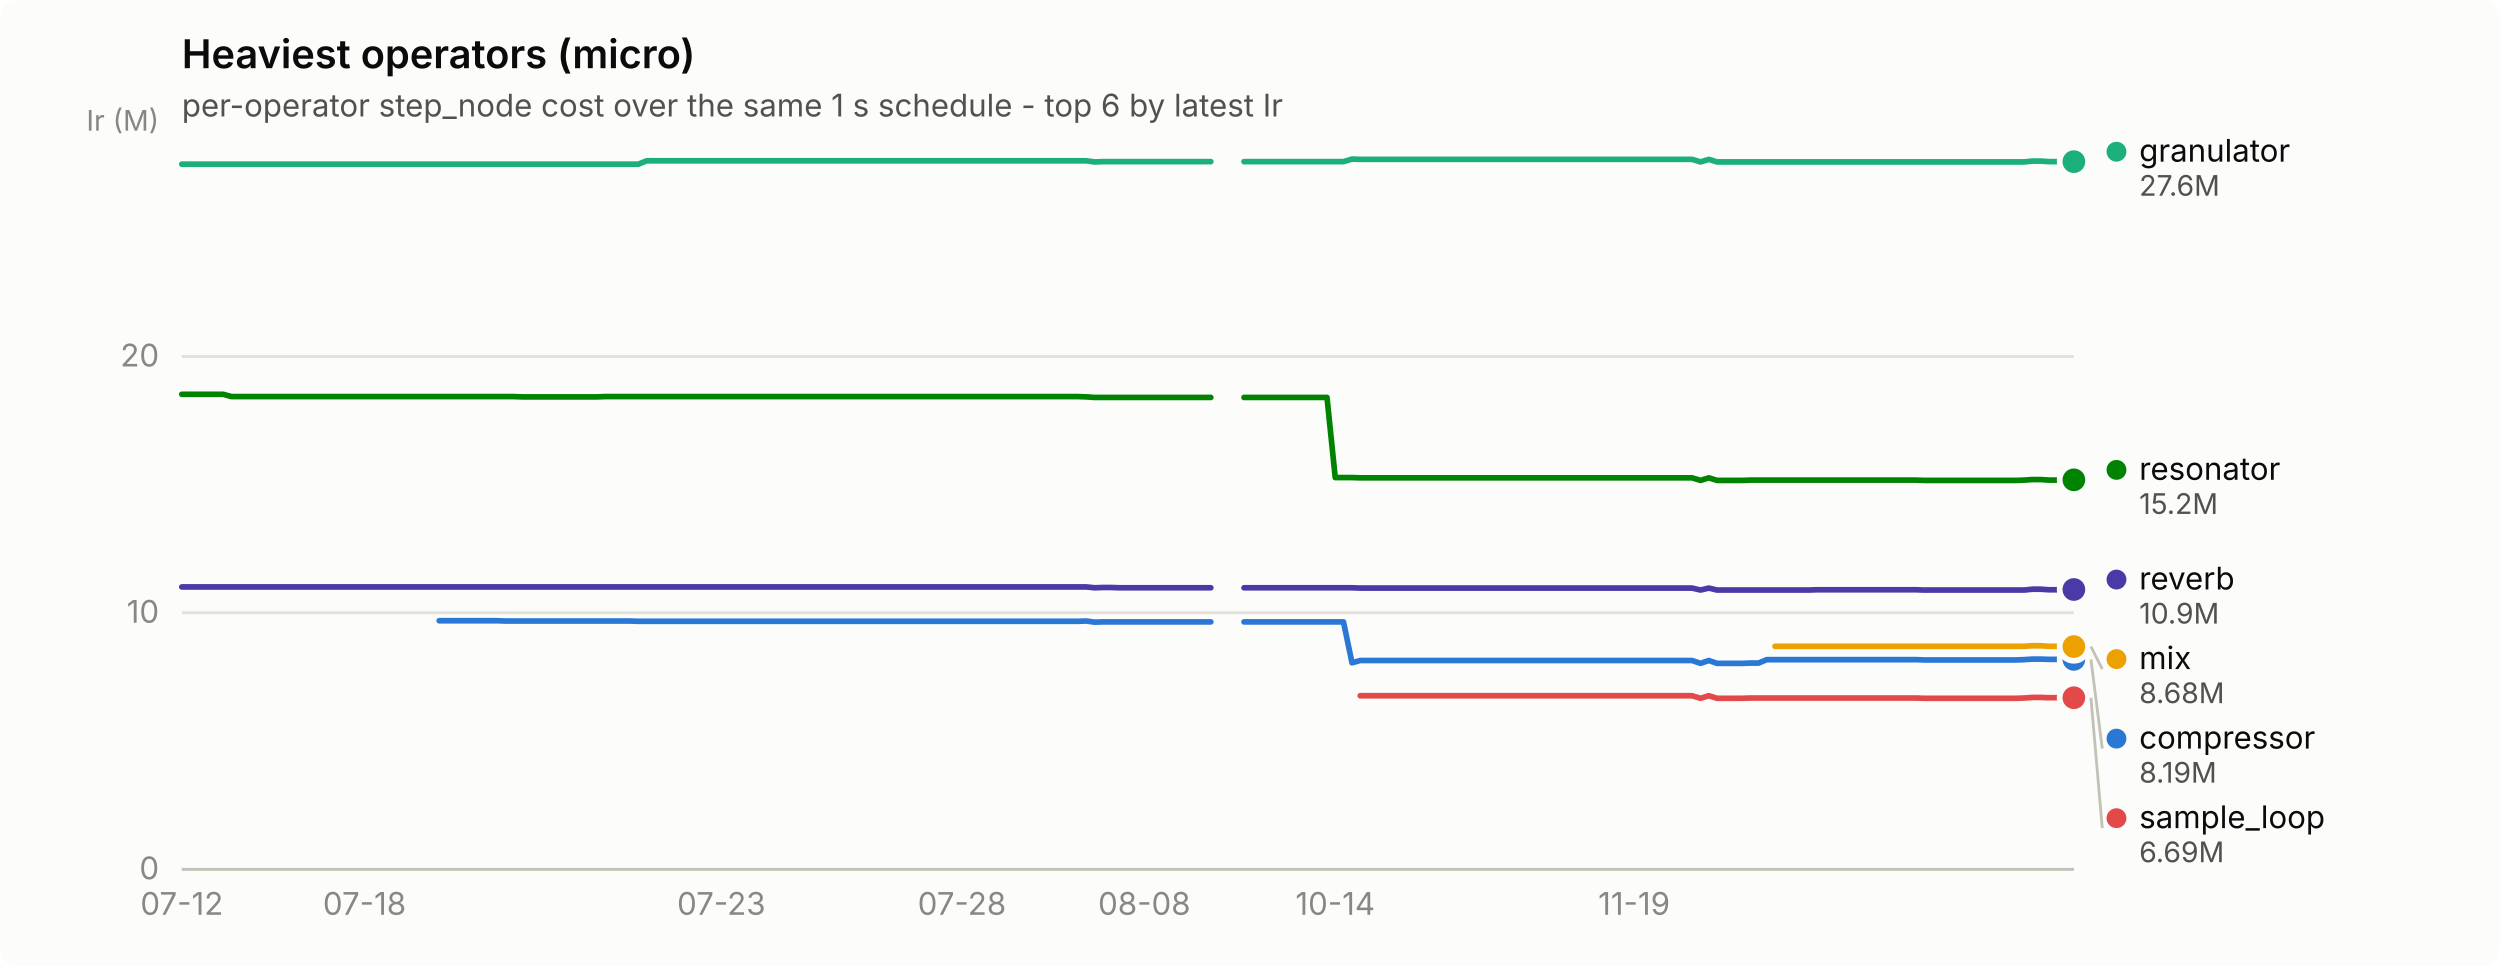
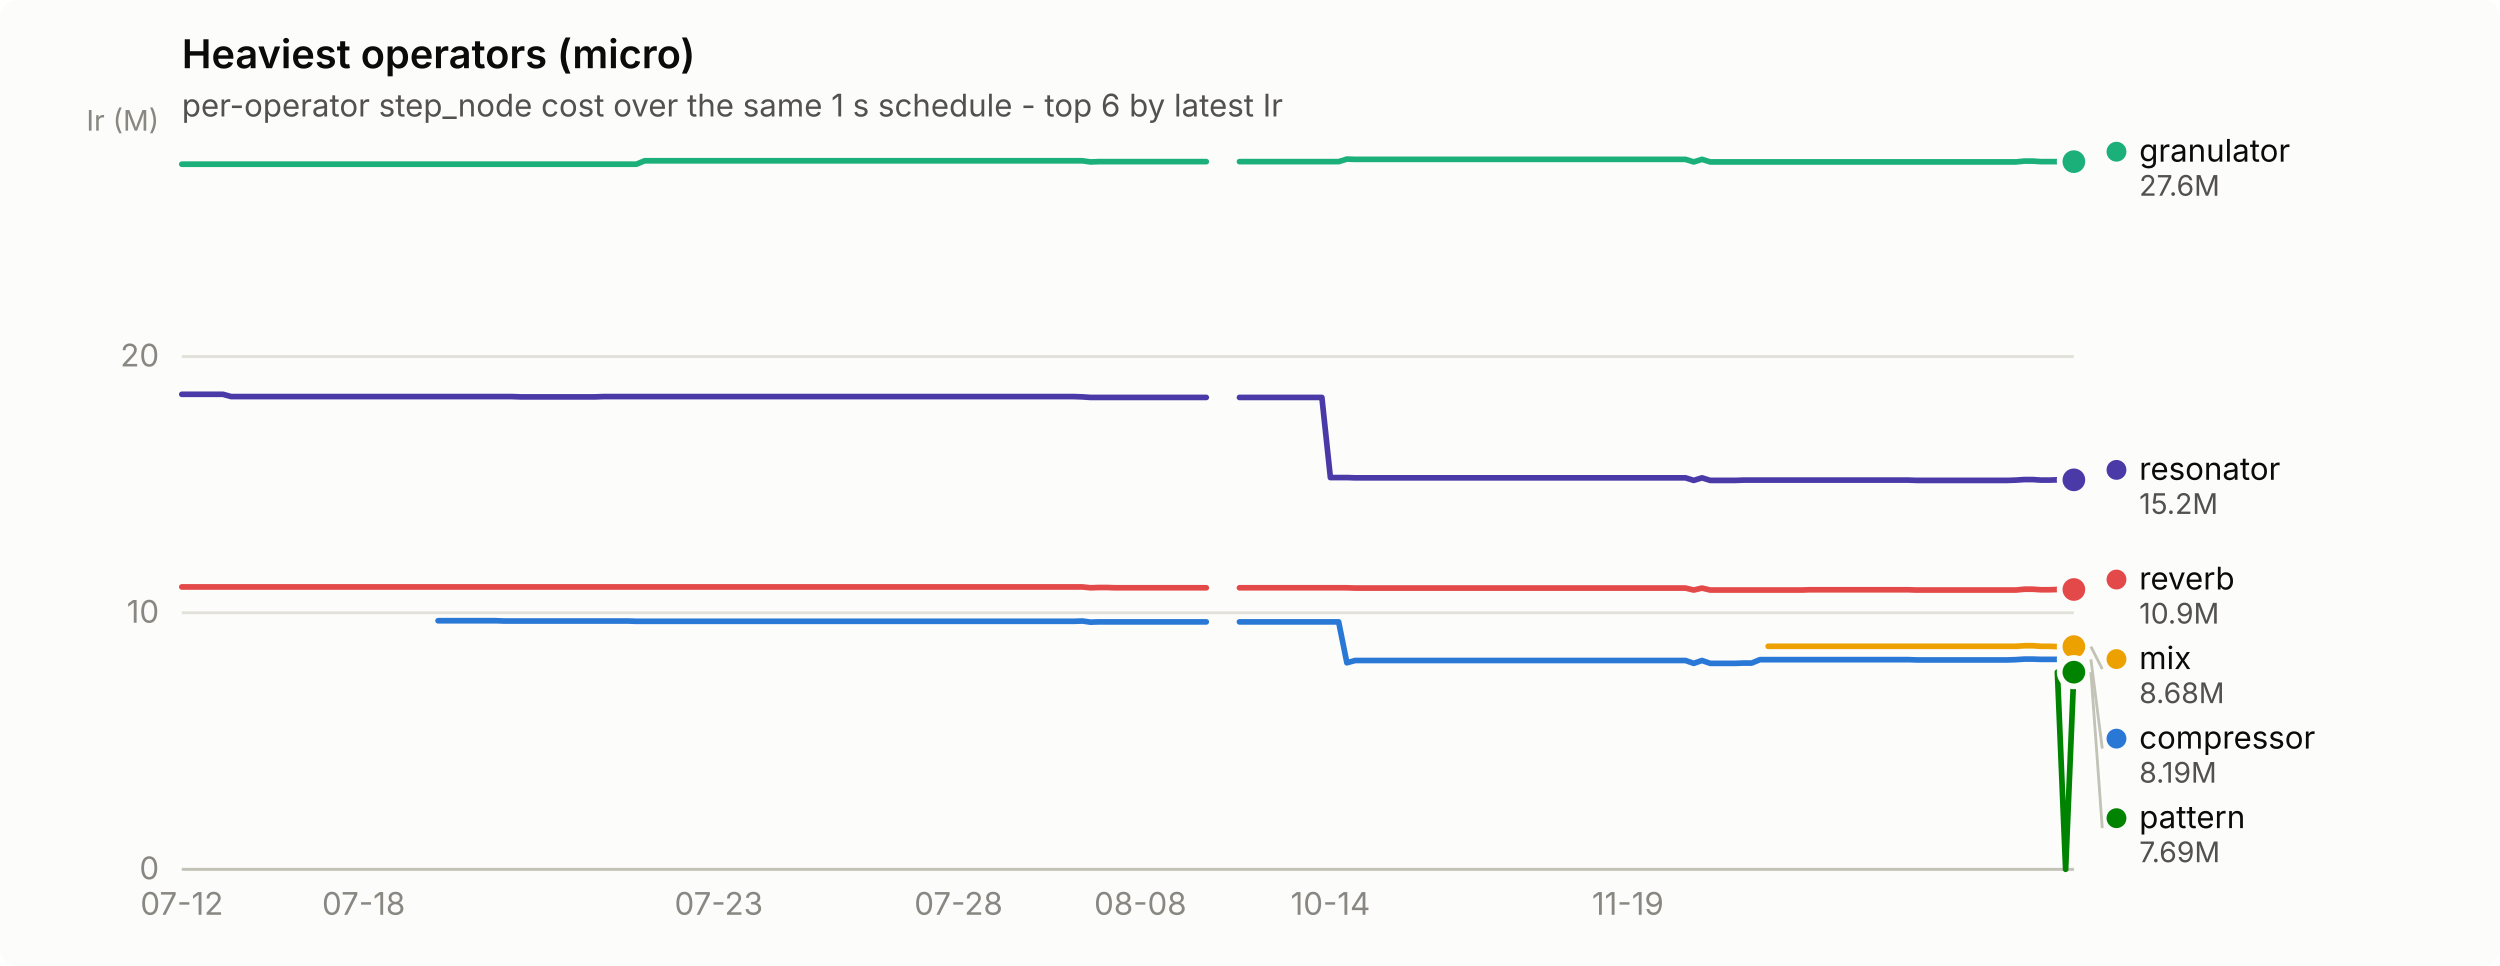
<svg xmlns="http://www.w3.org/2000/svg" width="880" height="340" viewBox="0 0 880 340" role="img" aria-label="Heaviest operators (micro)">
  <rect width="880" height="340" rx="6" fill="#fcfcfb" />
  <text x="64" y="24" font-family="system-ui, -apple-system, &quot;Segoe UI&quot;, sans-serif" font-size="14" font-weight="600" fill="#0b0b0b">Heaviest operators (micro)</text>
  <text x="64" y="41" font-family="system-ui, -apple-system, &quot;Segoe UI&quot;, sans-serif" font-size="11" fill="#52514e">per-operator step_node cost over the same 1 s schedule - top 6 by latest Ir</text>
  <line x1="64" y1="306.0" x2="730" y2="306.0" stroke="#e1e0d9" stroke-width="1" />
  <text x="56" y="309.5" text-anchor="end" font-family="system-ui, -apple-system, &quot;Segoe UI&quot;, sans-serif" font-size="11" style="font-variant-numeric: tabular-nums" fill="#898781">0</text>
  <line x1="64" y1="215.7" x2="730" y2="215.7" stroke="#e1e0d9" stroke-width="1" />
  <text x="56" y="219.2" text-anchor="end" font-family="system-ui, -apple-system, &quot;Segoe UI&quot;, sans-serif" font-size="11" style="font-variant-numeric: tabular-nums" fill="#898781">10</text>
  <line x1="64" y1="125.5" x2="730" y2="125.5" stroke="#e1e0d9" stroke-width="1" />
  <text x="56" y="129.0" text-anchor="end" font-family="system-ui, -apple-system, &quot;Segoe UI&quot;, sans-serif" font-size="11" style="font-variant-numeric: tabular-nums" fill="#898781">20</text>
  <text x="56" y="46" text-anchor="end" font-family="system-ui, -apple-system, &quot;Segoe UI&quot;, sans-serif" font-size="10" fill="#898781">Ir (M)</text>
  <line x1="64" y1="306" x2="730" y2="306" stroke="#c3c2b7" stroke-width="1" />
  <text x="64.0" y="322" text-anchor="middle" font-family="system-ui, -apple-system, &quot;Segoe UI&quot;, sans-serif" font-size="11" style="font-variant-numeric: tabular-nums" fill="#898781">07-12</text>
-   <text x="128.3" y="322" text-anchor="middle" font-family="system-ui, -apple-system, &quot;Segoe UI&quot;, sans-serif" font-size="11" style="font-variant-numeric: tabular-nums" fill="#898781">07-18</text>
-   <text x="253.9" y="322" text-anchor="middle" font-family="system-ui, -apple-system, &quot;Segoe UI&quot;, sans-serif" font-size="11" style="font-variant-numeric: tabular-nums" fill="#898781">07-23</text>
-   <text x="338.6" y="322" text-anchor="middle" font-family="system-ui, -apple-system, &quot;Segoe UI&quot;, sans-serif" font-size="11" style="font-variant-numeric: tabular-nums" fill="#898781">07-28</text>
-   <text x="402.8" y="322" text-anchor="middle" font-family="system-ui, -apple-system, &quot;Segoe UI&quot;, sans-serif" font-size="11" style="font-variant-numeric: tabular-nums" fill="#898781">08-08</text>
-   <text x="470.0" y="322" text-anchor="middle" font-family="system-ui, -apple-system, &quot;Segoe UI&quot;, sans-serif" font-size="11" style="font-variant-numeric: tabular-nums" fill="#898781">10-14</text>
-   <text x="575.2" y="322" text-anchor="middle" font-family="system-ui, -apple-system, &quot;Segoe UI&quot;, sans-serif" font-size="11" style="font-variant-numeric: tabular-nums" fill="#898781">11-19</text>
-   <path d="M154.6,218.5 L157.5,218.5 L160.4,218.5 L163.3,218.5 L166.2,218.5 L169.2,218.5 L172.1,218.5 L175.0,218.5 L177.9,218.6 L180.8,218.6 L183.8,218.6 L186.7,218.6 L189.6,218.6 L192.5,218.6 L195.4,218.6 L198.4,218.6 L201.3,218.6 L204.2,218.6 L207.1,218.6 L210.1,218.6 L213.0,218.6 L215.9,218.6 L218.8,218.6 L221.7,218.6 L224.7,218.7 L227.6,218.7 L230.5,218.7 L233.4,218.7 L236.3,218.7 L239.3,218.7 L242.2,218.7 L245.1,218.7 L248.0,218.7 L250.9,218.7 L253.9,218.7 L256.8,218.7 L259.7,218.7 L262.6,218.7 L265.6,218.7 L268.5,218.7 L271.4,218.7 L274.3,218.7 L277.2,218.7 L280.2,218.7 L283.1,218.7 L286.0,218.7 L288.9,218.7 L291.8,218.7 L294.8,218.7 L297.7,218.7 L300.6,218.7 L303.5,218.7 L306.4,218.7 L309.4,218.7 L312.3,218.7 L315.2,218.7 L318.1,218.7 L321.1,218.7 L324.0,218.7 L326.9,218.7 L329.8,218.7 L332.7,218.7 L335.7,218.7 L338.6,218.7 L341.5,218.7 L344.4,218.7 L347.3,218.7 L350.3,218.7 L353.2,218.7 L356.1,218.7 L359.0,218.7 L361.9,218.7 L364.9,218.7 L367.8,218.7 L370.7,218.7 L373.6,218.7 L376.6,218.7 L379.5,218.7 L382.4,218.6 L385.3,219.0 L388.2,218.9 L391.2,218.9 L394.1,218.9 L397.0,218.9 L399.9,218.9 L402.8,218.9 L405.8,218.9 L408.7,218.9 L411.6,218.9 L414.5,218.9 L417.4,218.9 L420.4,218.9 L423.3,218.9 L426.2,218.9" fill="none" stroke="#2a78d6" stroke-width="2" stroke-linejoin="round" stroke-linecap="round" />
-   <path d="M437.9,218.9 L440.8,218.9 L443.7,218.9 L446.7,218.9 L449.6,218.9 L452.5,218.9 L455.4,218.9 L458.3,218.9 L461.3,218.9 L464.2,218.9 L467.1,218.9 L470.0,218.9 L472.9,218.9 L475.9,233.3 L478.8,232.5 L481.7,232.5 L484.6,232.5 L487.6,232.5 L490.5,232.5 L493.4,232.5 L496.3,232.5 L499.2,232.5 L502.2,232.5 L505.1,232.5 L508.0,232.5 L510.9,232.5 L513.8,232.5 L516.8,232.5 L519.7,232.5 L522.6,232.5 L525.5,232.5 L528.4,232.5 L531.4,232.5 L534.3,232.5 L537.2,232.5 L540.1,232.5 L543.1,232.5 L546.0,232.5 L548.9,232.5 L551.8,232.5 L554.7,232.5 L557.7,232.5 L560.6,232.5 L563.5,232.5 L566.4,232.5 L569.3,232.5 L572.3,232.5 L575.2,232.5 L578.1,232.5 L581.0,232.5 L583.9,232.5 L586.9,232.5 L589.8,232.5 L592.7,232.5 L595.6,232.5 L598.6,233.5 L601.5,232.5 L604.4,233.5 L607.3,233.5 L610.2,233.5 L613.2,233.5 L616.1,233.4 L619.0,233.4 L621.9,232.2 L624.8,232.2 L627.8,232.2 L630.7,232.2 L633.6,232.2 L636.5,232.2 L639.4,232.2 L642.4,232.2 L645.3,232.2 L648.2,232.2 L651.1,232.2 L654.1,232.2 L657.0,232.2 L659.9,232.2 L662.8,232.2 L665.7,232.2 L668.7,232.2 L671.6,232.2 L674.5,232.2 L677.4,232.3 L680.3,232.3 L683.3,232.3 L686.2,232.3 L689.1,232.3 L692.0,232.3 L694.9,232.3 L697.9,232.3 L700.8,232.3 L703.7,232.3 L706.6,232.3 L709.6,232.3 L712.5,232.2 L715.4,232.0 L718.3,232.0 L721.2,232.1 L724.2,232.1 L727.1,232.1 L730.0,232.1" fill="none" stroke="#2a78d6" stroke-width="2" stroke-linejoin="round" stroke-linecap="round" />
+   <text x="128.0" y="322" text-anchor="middle" font-family="system-ui, -apple-system, &quot;Segoe UI&quot;, sans-serif" font-size="11" style="font-variant-numeric: tabular-nums" fill="#898781">07-18</text>
+   <text x="253.0" y="322" text-anchor="middle" font-family="system-ui, -apple-system, &quot;Segoe UI&quot;, sans-serif" font-size="11" style="font-variant-numeric: tabular-nums" fill="#898781">07-23</text>
+   <text x="337.4" y="322" text-anchor="middle" font-family="system-ui, -apple-system, &quot;Segoe UI&quot;, sans-serif" font-size="11" style="font-variant-numeric: tabular-nums" fill="#898781">07-28</text>
+   <text x="401.4" y="322" text-anchor="middle" font-family="system-ui, -apple-system, &quot;Segoe UI&quot;, sans-serif" font-size="11" style="font-variant-numeric: tabular-nums" fill="#898781">08-08</text>
+   <text x="468.3" y="322" text-anchor="middle" font-family="system-ui, -apple-system, &quot;Segoe UI&quot;, sans-serif" font-size="11" style="font-variant-numeric: tabular-nums" fill="#898781">10-14</text>
+   <text x="573.0" y="322" text-anchor="middle" font-family="system-ui, -apple-system, &quot;Segoe UI&quot;, sans-serif" font-size="11" style="font-variant-numeric: tabular-nums" fill="#898781">11-19</text>
+   <path d="M154.2,218.5 L157.1,218.5 L160.0,218.5 L162.9,218.5 L165.8,218.5 L168.7,218.5 L171.6,218.5 L174.5,218.5 L177.4,218.6 L180.3,218.6 L183.2,218.6 L186.1,218.6 L189.1,218.6 L192.0,218.6 L194.9,218.6 L197.8,218.6 L200.7,218.6 L203.6,218.6 L206.5,218.6 L209.4,218.6 L212.3,218.6 L215.2,218.6 L218.1,218.6 L221.0,218.6 L224.0,218.7 L226.9,218.7 L229.8,218.7 L232.7,218.7 L235.6,218.7 L238.5,218.7 L241.4,218.7 L244.3,218.7 L247.2,218.7 L250.1,218.7 L253.0,218.7 L255.9,218.7 L258.9,218.7 L261.8,218.7 L264.7,218.7 L267.6,218.7 L270.5,218.7 L273.4,218.7 L276.3,218.7 L279.2,218.7 L282.1,218.7 L285.0,218.7 L287.9,218.7 L290.8,218.7 L293.8,218.7 L296.7,218.7 L299.6,218.7 L302.5,218.7 L305.4,218.7 L308.3,218.7 L311.2,218.7 L314.1,218.7 L317.0,218.7 L319.9,218.7 L322.8,218.7 L325.7,218.7 L328.7,218.7 L331.6,218.7 L334.5,218.7 L337.4,218.7 L340.3,218.7 L343.2,218.7 L346.1,218.7 L349.0,218.7 L351.9,218.7 L354.8,218.7 L357.7,218.7 L360.6,218.7 L363.6,218.7 L366.5,218.7 L369.4,218.7 L372.3,218.7 L375.2,218.7 L378.1,218.7 L381.0,218.6 L383.9,219.0 L386.8,218.9 L389.7,218.9 L392.6,218.9 L395.5,218.9 L398.5,218.9 L401.4,218.9 L404.3,218.9 L407.2,218.9 L410.1,218.9 L413.0,218.9 L415.9,218.9 L418.8,218.9 L421.7,218.9 L424.6,218.9" fill="none" stroke="#2a78d6" stroke-width="2" stroke-linejoin="round" stroke-linecap="round" />
+   <path d="M436.3,218.9 L439.2,218.9 L442.1,218.9 L445.0,218.9 L447.9,218.9 L450.8,218.9 L453.7,218.9 L456.6,218.9 L459.5,218.9 L462.4,218.9 L465.3,218.9 L468.3,218.9 L471.2,218.9 L474.1,233.3 L477.0,232.5 L479.9,232.5 L482.8,232.5 L485.7,232.5 L488.6,232.5 L491.5,232.5 L494.4,232.5 L497.3,232.5 L500.2,232.5 L503.2,232.5 L506.1,232.5 L509.0,232.5 L511.9,232.5 L514.8,232.5 L517.7,232.5 L520.6,232.5 L523.5,232.5 L526.4,232.5 L529.3,232.5 L532.2,232.5 L535.1,232.5 L538.1,232.5 L541.0,232.5 L543.9,232.5 L546.8,232.5 L549.7,232.5 L552.6,232.5 L555.5,232.5 L558.4,232.5 L561.3,232.5 L564.2,232.5 L567.1,232.5 L570.0,232.5 L573.0,232.5 L575.9,232.5 L578.8,232.5 L581.7,232.5 L584.6,232.5 L587.5,232.5 L590.4,232.5 L593.3,232.5 L596.2,233.5 L599.1,232.5 L602.0,233.5 L604.9,233.5 L607.9,233.5 L610.8,233.5 L613.7,233.4 L616.6,233.4 L619.5,232.2 L622.4,232.2 L625.3,232.2 L628.2,232.2 L631.1,232.2 L634.0,232.2 L636.9,232.2 L639.8,232.2 L642.8,232.2 L645.7,232.2 L648.6,232.2 L651.5,232.2 L654.4,232.2 L657.3,232.2 L660.2,232.2 L663.1,232.2 L666.0,232.2 L668.9,232.2 L671.8,232.2 L674.7,232.3 L677.7,232.3 L680.6,232.3 L683.5,232.3 L686.4,232.3 L689.3,232.3 L692.2,232.3 L695.1,232.3 L698.0,232.3 L700.9,232.3 L703.8,232.3 L706.7,232.3 L709.6,232.2 L712.6,232.0 L715.5,232.0 L718.4,232.1 L721.3,232.1 L724.2,232.1 L727.1,232.1 L730.0,232.1" fill="none" stroke="#2a78d6" stroke-width="2" stroke-linejoin="round" stroke-linecap="round" />
  <circle cx="730.0" cy="232.1" r="6" fill="#fcfcfb" />
  <circle cx="730.0" cy="232.1" r="4" fill="#2a78d6" />
-   <path d="M64.0,57.8 L66.9,57.8 L69.8,57.8 L72.8,57.8 L75.7,57.8 L78.6,57.8 L81.5,57.8 L84.4,57.8 L87.4,57.8 L90.3,57.8 L93.2,57.8 L96.1,57.8 L99.1,57.8 L102.0,57.8 L104.9,57.8 L107.8,57.8 L110.7,57.8 L113.7,57.8 L116.6,57.8 L119.5,57.8 L122.4,57.8 L125.3,57.8 L128.3,57.8 L131.2,57.8 L134.1,57.8 L137.0,57.8 L139.9,57.8 L142.9,57.8 L145.8,57.8 L148.7,57.8 L151.6,57.8 L154.6,57.8 L157.5,57.8 L160.4,57.8 L163.3,57.8 L166.2,57.8 L169.2,57.8 L172.1,57.8 L175.0,57.8 L177.9,57.8 L180.8,57.8 L183.8,57.8 L186.7,57.8 L189.6,57.8 L192.5,57.8 L195.4,57.8 L198.4,57.8 L201.3,57.8 L204.2,57.8 L207.1,57.8 L210.1,57.8 L213.0,57.8 L215.9,57.8 L218.8,57.8 L221.7,57.8 L224.7,57.8 L227.6,56.6 L230.5,56.6 L233.4,56.6 L236.3,56.6 L239.3,56.6 L242.2,56.6 L245.1,56.6 L248.0,56.6 L250.9,56.6 L253.9,56.6 L256.8,56.6 L259.7,56.6 L262.6,56.6 L265.6,56.6 L268.5,56.6 L271.4,56.6 L274.3,56.6 L277.2,56.6 L280.2,56.6 L283.1,56.6 L286.0,56.6 L288.9,56.6 L291.8,56.6 L294.8,56.6 L297.7,56.6 L300.6,56.6 L303.5,56.6 L306.4,56.6 L309.4,56.6 L312.3,56.6 L315.2,56.6 L318.1,56.6 L321.1,56.6 L324.0,56.6 L326.9,56.6 L329.8,56.6 L332.7,56.6 L335.7,56.6 L338.6,56.6 L341.5,56.6 L344.4,56.6 L347.3,56.6 L350.3,56.6 L353.2,56.6 L356.1,56.6 L359.0,56.6 L361.9,56.6 L364.9,56.6 L367.8,56.6 L370.7,56.6 L373.6,56.6 L376.6,56.6 L379.5,56.6 L382.4,56.6 L385.3,57.0 L388.2,56.9 L391.2,56.9 L394.1,56.9 L397.0,56.9 L399.9,56.9 L402.8,56.9 L405.8,56.9 L408.7,56.9 L411.6,56.9 L414.5,56.9 L417.4,56.9 L420.4,56.9 L423.3,56.9 L426.2,56.9" fill="none" stroke="#1baf7a" stroke-width="2" stroke-linejoin="round" stroke-linecap="round" />
-   <path d="M437.9,56.9 L440.8,56.9 L443.7,56.9 L446.7,56.9 L449.6,56.9 L452.5,56.9 L455.4,56.9 L458.3,56.9 L461.3,56.9 L464.2,56.9 L467.1,56.9 L470.0,56.9 L472.9,56.9 L475.9,56.0 L478.8,56.1 L481.7,56.1 L484.6,56.1 L487.6,56.1 L490.5,56.1 L493.4,56.1 L496.3,56.1 L499.2,56.1 L502.2,56.1 L505.1,56.1 L508.0,56.1 L510.9,56.1 L513.8,56.1 L516.8,56.1 L519.7,56.1 L522.6,56.1 L525.5,56.1 L528.4,56.1 L531.4,56.1 L534.3,56.1 L537.2,56.1 L540.1,56.1 L543.1,56.1 L546.0,56.1 L548.9,56.1 L551.8,56.1 L554.7,56.1 L557.7,56.1 L560.6,56.1 L563.5,56.1 L566.4,56.1 L569.3,56.1 L572.3,56.1 L575.2,56.1 L578.1,56.1 L581.0,56.1 L583.9,56.1 L586.9,56.1 L589.8,56.1 L592.7,56.1 L595.6,56.1 L598.6,57.0 L601.5,56.1 L604.4,57.0 L607.3,57.0 L610.2,57.0 L613.2,57.0 L616.1,57.0 L619.0,57.0 L621.9,57.0 L624.8,57.0 L627.8,57.0 L630.7,57.0 L633.6,57.0 L636.5,57.0 L639.4,57.0 L642.4,57.0 L645.3,57.0 L648.2,57.0 L651.1,57.0 L654.1,57.0 L657.0,57.0 L659.9,57.0 L662.8,57.0 L665.7,57.0 L668.7,57.0 L671.6,57.0 L674.5,57.0 L677.4,57.0 L680.3,57.0 L683.3,57.0 L686.2,57.0 L689.1,57.0 L692.0,57.0 L694.9,57.0 L697.9,57.0 L700.8,57.0 L703.7,57.0 L706.6,57.0 L709.6,57.0 L712.5,57.0 L715.4,56.7 L718.3,56.7 L721.2,56.9 L724.2,56.9 L727.1,56.9 L730.0,56.9" fill="none" stroke="#1baf7a" stroke-width="2" stroke-linejoin="round" stroke-linecap="round" />
+   <path d="M64.0,57.8 L66.9,57.8 L69.8,57.8 L72.7,57.8 L75.6,57.8 L78.5,57.8 L81.4,57.8 L84.4,57.8 L87.3,57.8 L90.2,57.8 L93.1,57.8 L96.0,57.8 L98.9,57.8 L101.8,57.8 L104.7,57.8 L107.6,57.8 L110.5,57.8 L113.4,57.8 L116.3,57.8 L119.3,57.8 L122.2,57.8 L125.1,57.8 L128.0,57.8 L130.9,57.8 L133.8,57.8 L136.7,57.8 L139.6,57.8 L142.5,57.8 L145.4,57.8 L148.3,57.8 L151.2,57.8 L154.2,57.8 L157.1,57.8 L160.0,57.8 L162.9,57.8 L165.8,57.8 L168.7,57.8 L171.6,57.8 L174.5,57.8 L177.4,57.8 L180.3,57.8 L183.2,57.8 L186.1,57.8 L189.1,57.8 L192.0,57.8 L194.9,57.8 L197.8,57.8 L200.7,57.8 L203.6,57.8 L206.5,57.8 L209.4,57.8 L212.3,57.8 L215.2,57.8 L218.1,57.8 L221.0,57.8 L224.0,57.8 L226.9,56.6 L229.8,56.6 L232.7,56.6 L235.6,56.6 L238.5,56.6 L241.4,56.6 L244.3,56.6 L247.2,56.6 L250.1,56.6 L253.0,56.6 L255.9,56.6 L258.9,56.6 L261.8,56.6 L264.7,56.6 L267.6,56.6 L270.5,56.6 L273.4,56.6 L276.3,56.6 L279.2,56.6 L282.1,56.6 L285.0,56.6 L287.9,56.6 L290.8,56.6 L293.8,56.6 L296.7,56.6 L299.6,56.6 L302.5,56.6 L305.4,56.6 L308.3,56.6 L311.2,56.6 L314.1,56.6 L317.0,56.6 L319.9,56.6 L322.8,56.6 L325.7,56.6 L328.7,56.6 L331.6,56.6 L334.5,56.6 L337.4,56.6 L340.3,56.6 L343.2,56.6 L346.1,56.6 L349.0,56.6 L351.9,56.6 L354.8,56.6 L357.7,56.6 L360.6,56.6 L363.6,56.6 L366.5,56.6 L369.4,56.6 L372.3,56.6 L375.2,56.6 L378.1,56.6 L381.0,56.6 L383.9,57.0 L386.8,56.9 L389.7,56.9 L392.6,56.9 L395.5,56.9 L398.5,56.9 L401.4,56.9 L404.3,56.9 L407.2,56.9 L410.1,56.9 L413.0,56.9 L415.9,56.9 L418.8,56.9 L421.7,56.9 L424.6,56.9" fill="none" stroke="#1baf7a" stroke-width="2" stroke-linejoin="round" stroke-linecap="round" />
+   <path d="M436.3,56.9 L439.2,56.9 L442.1,56.9 L445.0,56.9 L447.9,56.9 L450.8,56.9 L453.7,56.9 L456.6,56.9 L459.5,56.9 L462.4,56.9 L465.3,56.9 L468.3,56.9 L471.2,56.9 L474.1,56.0 L477.0,56.1 L479.9,56.1 L482.8,56.1 L485.7,56.1 L488.6,56.1 L491.5,56.1 L494.4,56.1 L497.3,56.1 L500.2,56.1 L503.2,56.1 L506.1,56.1 L509.0,56.1 L511.9,56.1 L514.8,56.1 L517.7,56.1 L520.6,56.1 L523.5,56.1 L526.4,56.1 L529.3,56.1 L532.2,56.1 L535.1,56.1 L538.1,56.1 L541.0,56.1 L543.9,56.1 L546.8,56.1 L549.7,56.1 L552.6,56.1 L555.5,56.1 L558.4,56.1 L561.3,56.1 L564.2,56.1 L567.1,56.1 L570.0,56.1 L573.0,56.1 L575.9,56.1 L578.8,56.1 L581.7,56.1 L584.6,56.1 L587.5,56.1 L590.4,56.1 L593.3,56.1 L596.2,57.0 L599.1,56.1 L602.0,57.0 L604.9,57.0 L607.9,57.0 L610.8,57.0 L613.7,57.0 L616.6,57.0 L619.5,57.0 L622.4,57.0 L625.3,57.0 L628.2,57.0 L631.1,57.0 L634.0,57.0 L636.9,57.0 L639.8,57.0 L642.8,57.0 L645.7,57.0 L648.6,57.0 L651.5,57.0 L654.4,57.0 L657.3,57.0 L660.2,57.0 L663.1,57.0 L666.0,57.0 L668.9,57.0 L671.8,57.0 L674.7,57.0 L677.7,57.0 L680.6,57.0 L683.5,57.0 L686.4,57.0 L689.3,57.0 L692.2,57.0 L695.1,57.0 L698.0,57.0 L700.9,57.0 L703.8,57.0 L706.7,57.0 L709.6,57.0 L712.6,56.7 L715.5,56.7 L718.4,56.9 L721.3,56.9 L724.2,56.9 L727.1,56.9 L730.0,56.9" fill="none" stroke="#1baf7a" stroke-width="2" stroke-linejoin="round" stroke-linecap="round" />
  <circle cx="730.0" cy="56.9" r="6" fill="#fcfcfb" />
  <circle cx="730.0" cy="56.9" r="4" fill="#1baf7a" />
-   <path d="M624.8,227.5 L627.8,227.5 L630.7,227.5 L633.6,227.5 L636.5,227.5 L639.4,227.5 L642.4,227.5 L645.3,227.5 L648.2,227.5 L651.1,227.5 L654.1,227.5 L657.0,227.5 L659.9,227.5 L662.8,227.5 L665.7,227.5 L668.7,227.5 L671.6,227.5 L674.5,227.5 L677.4,227.5 L680.3,227.5 L683.3,227.5 L686.2,227.5 L689.1,227.5 L692.0,227.5 L694.9,227.5 L697.9,227.5 L700.8,227.5 L703.7,227.5 L706.6,227.5 L709.6,227.5 L712.5,227.5 L715.4,227.3 L718.3,227.3 L721.2,227.5 L724.2,227.5 L727.1,227.6 L730.0,227.6" fill="none" stroke="#eda100" stroke-width="2" stroke-linejoin="round" stroke-linecap="round" />
+   <path d="M622.4,227.5 L625.3,227.5 L628.2,227.5 L631.1,227.5 L634.0,227.5 L636.9,227.5 L639.8,227.5 L642.8,227.5 L645.7,227.5 L648.6,227.5 L651.5,227.5 L654.4,227.5 L657.3,227.5 L660.2,227.5 L663.1,227.5 L666.0,227.5 L668.9,227.5 L671.8,227.5 L674.7,227.5 L677.7,227.5 L680.6,227.5 L683.5,227.5 L686.4,227.5 L689.3,227.5 L692.2,227.5 L695.1,227.5 L698.0,227.5 L700.9,227.5 L703.8,227.5 L706.7,227.5 L709.6,227.5 L712.6,227.3 L715.5,227.3 L718.4,227.5 L721.3,227.5 L724.2,227.6 L727.1,227.6 L730.0,227.6" fill="none" stroke="#eda100" stroke-width="2" stroke-linejoin="round" stroke-linecap="round" />
  <circle cx="730.0" cy="227.6" r="6" fill="#fcfcfb" />
  <circle cx="730.0" cy="227.6" r="4" fill="#eda100" />
-   <path d="M64.0,138.8 L66.9,138.8 L69.8,138.8 L72.8,138.8 L75.7,138.8 L78.6,138.8 L81.5,139.6 L84.4,139.6 L87.4,139.6 L90.3,139.6 L93.2,139.6 L96.1,139.6 L99.1,139.6 L102.0,139.6 L104.9,139.6 L107.8,139.6 L110.7,139.6 L113.7,139.6 L116.6,139.6 L119.5,139.6 L122.4,139.6 L125.3,139.6 L128.3,139.6 L131.2,139.6 L134.1,139.6 L137.0,139.6 L139.9,139.6 L142.9,139.6 L145.8,139.6 L148.7,139.6 L151.6,139.6 L154.6,139.6 L157.5,139.6 L160.4,139.6 L163.3,139.6 L166.2,139.6 L169.2,139.6 L172.1,139.6 L175.0,139.6 L177.9,139.6 L180.8,139.6 L183.8,139.7 L186.7,139.7 L189.6,139.7 L192.5,139.7 L195.4,139.7 L198.4,139.7 L201.3,139.7 L204.2,139.7 L207.1,139.7 L210.1,139.7 L213.0,139.6 L215.9,139.6 L218.8,139.6 L221.7,139.6 L224.7,139.6 L227.6,139.6 L230.5,139.6 L233.4,139.6 L236.3,139.6 L239.3,139.6 L242.2,139.6 L245.1,139.6 L248.0,139.6 L250.9,139.6 L253.9,139.6 L256.8,139.6 L259.7,139.6 L262.6,139.6 L265.6,139.6 L268.5,139.6 L271.4,139.6 L274.3,139.6 L277.2,139.6 L280.2,139.6 L283.1,139.6 L286.0,139.6 L288.9,139.6 L291.8,139.6 L294.8,139.6 L297.7,139.6 L300.6,139.6 L303.5,139.6 L306.4,139.6 L309.4,139.6 L312.3,139.6 L315.2,139.6 L318.1,139.6 L321.1,139.6 L324.0,139.6 L326.9,139.6 L329.8,139.6 L332.7,139.6 L335.7,139.6 L338.6,139.6 L341.5,139.6 L344.4,139.6 L347.3,139.6 L350.3,139.6 L353.2,139.6 L356.1,139.6 L359.0,139.6 L361.9,139.6 L364.9,139.6 L367.8,139.6 L370.7,139.6 L373.6,139.6 L376.6,139.6 L379.5,139.6 L382.4,139.7 L385.3,139.9 L388.2,139.9 L391.2,139.9 L394.1,139.9 L397.0,139.9 L399.9,139.9 L402.8,139.9 L405.8,139.9 L408.7,139.9 L411.6,139.9 L414.5,139.9 L417.4,139.9 L420.4,139.9 L423.3,139.9 L426.2,139.9" fill="none" stroke="#008300" stroke-width="2" stroke-linejoin="round" stroke-linecap="round" />
-   <path d="M437.9,139.9 L440.8,139.9 L443.7,139.9 L446.7,139.9 L449.6,139.9 L452.5,139.9 L455.4,139.9 L458.3,139.9 L461.3,139.9 L464.2,139.9 L467.1,139.9 L470.0,168.1 L472.9,168.1 L475.9,168.1 L478.8,168.2 L481.7,168.2 L484.6,168.2 L487.6,168.2 L490.5,168.2 L493.4,168.2 L496.3,168.2 L499.2,168.2 L502.2,168.2 L505.1,168.2 L508.0,168.2 L510.9,168.2 L513.8,168.2 L516.8,168.2 L519.7,168.2 L522.6,168.2 L525.5,168.2 L528.4,168.2 L531.4,168.2 L534.3,168.2 L537.2,168.2 L540.1,168.2 L543.1,168.2 L546.0,168.2 L548.9,168.2 L551.8,168.2 L554.7,168.2 L557.7,168.2 L560.6,168.2 L563.5,168.2 L566.4,168.2 L569.3,168.2 L572.3,168.2 L575.2,168.2 L578.1,168.2 L581.0,168.2 L583.9,168.2 L586.9,168.2 L589.8,168.2 L592.7,168.2 L595.6,168.2 L598.6,169.1 L601.5,168.2 L604.4,169.1 L607.3,169.1 L610.2,169.1 L613.2,169.1 L616.1,169.0 L619.0,169.0 L621.9,169.0 L624.8,169.0 L627.8,169.0 L630.7,169.0 L633.6,169.0 L636.5,169.0 L639.4,169.0 L642.4,169.0 L645.3,169.0 L648.2,169.0 L651.1,169.0 L654.1,169.0 L657.0,169.0 L659.9,169.0 L662.8,169.0 L665.7,169.0 L668.7,169.0 L671.6,169.0 L674.5,169.0 L677.4,169.1 L680.3,169.1 L683.3,169.1 L686.2,169.1 L689.1,169.1 L692.0,169.1 L694.9,169.1 L697.9,169.1 L700.8,169.1 L703.7,169.1 L706.6,169.1 L709.6,169.1 L712.5,169.0 L715.4,168.8 L718.3,168.8 L721.2,169.0 L724.2,169.0 L727.1,168.9 L730.0,168.9" fill="none" stroke="#008300" stroke-width="2" stroke-linejoin="round" stroke-linecap="round" />
+   <path d="M724.2,236.6 L727.1,306.0 L730.0,236.6" fill="none" stroke="#008300" stroke-width="2" stroke-linejoin="round" stroke-linecap="round" />
+   <circle cx="730.0" cy="236.6" r="6" fill="#fcfcfb" />
+   <circle cx="730.0" cy="236.6" r="4" fill="#008300" />
+   <path d="M64.0,138.8 L66.9,138.8 L69.8,138.8 L72.7,138.8 L75.6,138.8 L78.5,138.8 L81.4,139.6 L84.4,139.6 L87.3,139.6 L90.2,139.6 L93.1,139.6 L96.0,139.6 L98.9,139.6 L101.8,139.6 L104.7,139.6 L107.6,139.6 L110.5,139.6 L113.4,139.6 L116.3,139.6 L119.3,139.6 L122.2,139.6 L125.1,139.6 L128.0,139.6 L130.9,139.6 L133.8,139.6 L136.7,139.6 L139.6,139.6 L142.5,139.6 L145.4,139.6 L148.3,139.6 L151.2,139.6 L154.2,139.6 L157.1,139.6 L160.0,139.6 L162.9,139.6 L165.8,139.6 L168.7,139.6 L171.6,139.6 L174.5,139.6 L177.4,139.6 L180.3,139.6 L183.2,139.7 L186.1,139.7 L189.1,139.7 L192.0,139.7 L194.9,139.7 L197.8,139.7 L200.7,139.7 L203.6,139.7 L206.5,139.7 L209.4,139.7 L212.3,139.6 L215.2,139.6 L218.1,139.6 L221.0,139.6 L224.0,139.6 L226.9,139.6 L229.8,139.6 L232.7,139.6 L235.6,139.6 L238.5,139.6 L241.4,139.6 L244.3,139.6 L247.2,139.6 L250.1,139.6 L253.0,139.6 L255.9,139.6 L258.9,139.6 L261.8,139.6 L264.7,139.6 L267.6,139.6 L270.5,139.6 L273.4,139.6 L276.3,139.6 L279.2,139.6 L282.1,139.6 L285.0,139.6 L287.9,139.6 L290.8,139.6 L293.8,139.6 L296.7,139.6 L299.6,139.6 L302.5,139.6 L305.4,139.6 L308.3,139.6 L311.2,139.6 L314.1,139.6 L317.0,139.6 L319.9,139.6 L322.8,139.6 L325.7,139.6 L328.7,139.6 L331.6,139.6 L334.5,139.6 L337.4,139.6 L340.3,139.6 L343.2,139.6 L346.1,139.6 L349.0,139.6 L351.9,139.6 L354.8,139.6 L357.7,139.6 L360.6,139.6 L363.6,139.6 L366.5,139.6 L369.4,139.6 L372.3,139.6 L375.2,139.6 L378.1,139.6 L381.0,139.7 L383.9,139.9 L386.8,139.9 L389.7,139.9 L392.6,139.9 L395.5,139.9 L398.5,139.9 L401.4,139.9 L404.3,139.9 L407.2,139.9 L410.1,139.9 L413.0,139.9 L415.9,139.9 L418.8,139.9 L421.7,139.9 L424.6,139.9" fill="none" stroke="#4a3aa7" stroke-width="2" stroke-linejoin="round" stroke-linecap="round" />
+   <path d="M436.3,139.9 L439.2,139.9 L442.1,139.9 L445.0,139.9 L447.9,139.9 L450.8,139.9 L453.7,139.9 L456.6,139.9 L459.5,139.9 L462.4,139.9 L465.3,139.9 L468.3,168.1 L471.2,168.1 L474.1,168.1 L477.0,168.2 L479.9,168.2 L482.8,168.2 L485.7,168.2 L488.6,168.2 L491.5,168.2 L494.4,168.2 L497.3,168.2 L500.2,168.2 L503.2,168.2 L506.1,168.2 L509.0,168.2 L511.9,168.2 L514.8,168.2 L517.7,168.2 L520.6,168.2 L523.5,168.2 L526.4,168.2 L529.3,168.2 L532.2,168.2 L535.1,168.2 L538.1,168.2 L541.0,168.2 L543.9,168.2 L546.8,168.2 L549.7,168.2 L552.6,168.2 L555.5,168.2 L558.4,168.2 L561.3,168.2 L564.2,168.2 L567.1,168.2 L570.0,168.2 L573.0,168.2 L575.9,168.2 L578.8,168.2 L581.7,168.2 L584.6,168.2 L587.5,168.2 L590.4,168.2 L593.3,168.2 L596.2,169.1 L599.1,168.2 L602.0,169.1 L604.9,169.1 L607.9,169.1 L610.8,169.1 L613.7,169.0 L616.6,169.0 L619.5,169.0 L622.4,169.0 L625.3,169.0 L628.2,169.0 L631.1,169.0 L634.0,169.0 L636.9,169.0 L639.8,169.0 L642.8,169.0 L645.7,169.0 L648.6,169.0 L651.5,169.0 L654.4,169.0 L657.3,169.0 L660.2,169.0 L663.1,169.0 L666.0,169.0 L668.9,169.0 L671.8,169.0 L674.7,169.1 L677.7,169.1 L680.6,169.1 L683.5,169.1 L686.4,169.1 L689.3,169.1 L692.2,169.1 L695.1,169.1 L698.0,169.1 L700.9,169.1 L703.8,169.1 L706.7,169.1 L709.6,169.0 L712.6,168.8 L715.5,168.8 L718.4,169.0 L721.3,169.0 L724.2,168.9 L727.1,168.9 L730.0,168.9" fill="none" stroke="#4a3aa7" stroke-width="2" stroke-linejoin="round" stroke-linecap="round" />
  <circle cx="730.0" cy="168.9" r="6" fill="#fcfcfb" />
-   <circle cx="730.0" cy="168.9" r="4" fill="#008300" />
-   <path d="M64.0,206.6 L66.9,206.6 L69.8,206.6 L72.8,206.6 L75.7,206.6 L78.6,206.6 L81.5,206.6 L84.4,206.6 L87.4,206.6 L90.3,206.6 L93.2,206.6 L96.1,206.6 L99.1,206.6 L102.0,206.6 L104.9,206.6 L107.8,206.6 L110.7,206.6 L113.7,206.6 L116.6,206.6 L119.5,206.6 L122.4,206.6 L125.3,206.6 L128.3,206.6 L131.2,206.6 L134.1,206.6 L137.0,206.6 L139.9,206.6 L142.9,206.6 L145.8,206.6 L148.7,206.6 L151.6,206.6 L154.6,206.6 L157.5,206.6 L160.4,206.6 L163.3,206.6 L166.2,206.6 L169.2,206.6 L172.1,206.6 L175.0,206.6 L177.9,206.6 L180.8,206.6 L183.8,206.6 L186.7,206.6 L189.6,206.6 L192.5,206.6 L195.4,206.6 L198.4,206.6 L201.3,206.6 L204.2,206.6 L207.1,206.6 L210.1,206.6 L213.0,206.6 L215.9,206.6 L218.8,206.6 L221.7,206.6 L224.7,206.6 L227.6,206.6 L230.5,206.6 L233.4,206.6 L236.3,206.6 L239.3,206.6 L242.2,206.6 L245.1,206.6 L248.0,206.6 L250.9,206.6 L253.9,206.6 L256.8,206.6 L259.7,206.6 L262.6,206.6 L265.6,206.6 L268.5,206.6 L271.4,206.6 L274.3,206.6 L277.2,206.6 L280.2,206.6 L283.1,206.6 L286.0,206.6 L288.9,206.6 L291.8,206.6 L294.8,206.6 L297.7,206.6 L300.6,206.6 L303.5,206.6 L306.4,206.6 L309.4,206.6 L312.3,206.6 L315.2,206.6 L318.1,206.6 L321.1,206.6 L324.0,206.6 L326.9,206.6 L329.8,206.6 L332.7,206.6 L335.7,206.6 L338.6,206.6 L341.5,206.6 L344.4,206.6 L347.3,206.6 L350.3,206.6 L353.2,206.6 L356.1,206.6 L359.0,206.6 L361.9,206.6 L364.9,206.6 L367.8,206.6 L370.7,206.6 L373.6,206.6 L376.6,206.6 L379.5,206.6 L382.4,206.6 L385.3,206.9 L388.2,206.8 L391.2,206.8 L394.1,206.9 L397.0,206.9 L399.9,206.9 L402.8,206.9 L405.8,206.9 L408.7,206.9 L411.6,206.9 L414.5,206.9 L417.4,206.9 L420.4,206.9 L423.3,206.9 L426.2,206.9" fill="none" stroke="#4a3aa7" stroke-width="2" stroke-linejoin="round" stroke-linecap="round" />
-   <path d="M437.9,206.9 L440.8,206.9 L443.7,206.9 L446.7,206.9 L449.6,206.9 L452.5,206.9 L455.4,206.9 L458.3,206.9 L461.3,206.9 L464.2,206.9 L467.1,206.9 L470.0,206.9 L472.9,206.9 L475.9,206.9 L478.8,207.0 L481.7,207.0 L484.6,207.0 L487.6,207.0 L490.5,207.0 L493.4,207.0 L496.3,207.0 L499.2,207.0 L502.2,207.0 L505.1,207.0 L508.0,207.0 L510.9,207.0 L513.8,207.0 L516.8,207.0 L519.7,207.0 L522.6,207.0 L525.5,207.0 L528.4,207.0 L531.4,207.0 L534.3,207.0 L537.2,207.0 L540.1,207.0 L543.1,207.0 L546.0,207.0 L548.9,207.0 L551.8,207.0 L554.7,207.0 L557.7,207.0 L560.6,207.0 L563.5,207.0 L566.4,207.0 L569.3,207.0 L572.3,207.0 L575.2,207.0 L578.1,207.0 L581.0,207.0 L583.9,207.0 L586.9,207.0 L589.8,207.0 L592.7,207.0 L595.6,207.0 L598.6,207.7 L601.5,207.0 L604.4,207.7 L607.3,207.7 L610.2,207.7 L613.2,207.7 L616.1,207.7 L619.0,207.7 L621.9,207.7 L624.8,207.7 L627.8,207.7 L630.7,207.7 L633.6,207.7 L636.5,207.7 L639.4,207.6 L642.4,207.6 L645.3,207.6 L648.2,207.6 L651.1,207.6 L654.1,207.6 L657.0,207.6 L659.9,207.6 L662.8,207.6 L665.7,207.6 L668.7,207.6 L671.6,207.6 L674.5,207.6 L677.4,207.7 L680.3,207.7 L683.3,207.7 L686.2,207.7 L689.1,207.7 L692.0,207.7 L694.9,207.7 L697.9,207.7 L700.8,207.7 L703.7,207.7 L706.6,207.7 L709.6,207.7 L712.5,207.7 L715.4,207.4 L718.3,207.4 L721.2,207.6 L724.2,207.6 L727.1,207.5 L730.0,207.5" fill="none" stroke="#4a3aa7" stroke-width="2" stroke-linejoin="round" stroke-linecap="round" />
+   <circle cx="730.0" cy="168.9" r="4" fill="#4a3aa7" />
+   <path d="M64.0,206.6 L66.9,206.6 L69.8,206.6 L72.7,206.6 L75.6,206.6 L78.5,206.6 L81.4,206.6 L84.4,206.6 L87.3,206.6 L90.2,206.6 L93.1,206.6 L96.0,206.6 L98.9,206.6 L101.8,206.6 L104.7,206.6 L107.6,206.6 L110.5,206.6 L113.4,206.6 L116.3,206.6 L119.3,206.6 L122.2,206.6 L125.1,206.6 L128.0,206.6 L130.9,206.6 L133.8,206.6 L136.7,206.6 L139.6,206.6 L142.5,206.6 L145.4,206.6 L148.3,206.6 L151.2,206.6 L154.2,206.6 L157.1,206.6 L160.0,206.6 L162.9,206.6 L165.8,206.6 L168.7,206.6 L171.6,206.6 L174.5,206.6 L177.4,206.6 L180.3,206.6 L183.2,206.6 L186.1,206.6 L189.1,206.6 L192.0,206.6 L194.9,206.6 L197.8,206.6 L200.7,206.6 L203.6,206.6 L206.5,206.6 L209.4,206.6 L212.3,206.6 L215.2,206.6 L218.1,206.6 L221.0,206.6 L224.0,206.6 L226.9,206.6 L229.8,206.6 L232.7,206.6 L235.6,206.6 L238.5,206.6 L241.4,206.6 L244.3,206.6 L247.2,206.6 L250.1,206.6 L253.0,206.6 L255.9,206.6 L258.9,206.6 L261.8,206.6 L264.7,206.6 L267.6,206.6 L270.5,206.6 L273.4,206.6 L276.3,206.6 L279.2,206.6 L282.1,206.6 L285.0,206.6 L287.9,206.6 L290.8,206.6 L293.8,206.6 L296.7,206.6 L299.6,206.6 L302.5,206.6 L305.4,206.6 L308.3,206.6 L311.2,206.6 L314.1,206.6 L317.0,206.6 L319.9,206.6 L322.8,206.6 L325.7,206.6 L328.7,206.6 L331.6,206.6 L334.5,206.6 L337.4,206.6 L340.3,206.6 L343.2,206.6 L346.1,206.6 L349.0,206.6 L351.9,206.6 L354.8,206.6 L357.7,206.6 L360.6,206.6 L363.6,206.6 L366.5,206.6 L369.4,206.6 L372.3,206.6 L375.2,206.6 L378.1,206.6 L381.0,206.6 L383.9,206.9 L386.8,206.8 L389.7,206.8 L392.6,206.9 L395.5,206.9 L398.5,206.9 L401.4,206.9 L404.3,206.9 L407.2,206.9 L410.1,206.9 L413.0,206.9 L415.9,206.9 L418.8,206.9 L421.7,206.9 L424.6,206.9" fill="none" stroke="#e34948" stroke-width="2" stroke-linejoin="round" stroke-linecap="round" />
+   <path d="M436.3,206.9 L439.2,206.9 L442.1,206.9 L445.0,206.9 L447.9,206.9 L450.8,206.9 L453.7,206.9 L456.6,206.9 L459.5,206.9 L462.4,206.9 L465.3,206.9 L468.3,206.9 L471.2,206.9 L474.1,206.9 L477.0,207.0 L479.9,207.0 L482.8,207.0 L485.7,207.0 L488.6,207.0 L491.5,207.0 L494.4,207.0 L497.3,207.0 L500.2,207.0 L503.2,207.0 L506.1,207.0 L509.0,207.0 L511.9,207.0 L514.8,207.0 L517.7,207.0 L520.6,207.0 L523.5,207.0 L526.4,207.0 L529.3,207.0 L532.2,207.0 L535.1,207.0 L538.1,207.0 L541.0,207.0 L543.9,207.0 L546.8,207.0 L549.7,207.0 L552.6,207.0 L555.5,207.0 L558.4,207.0 L561.3,207.0 L564.2,207.0 L567.1,207.0 L570.0,207.0 L573.0,207.0 L575.9,207.0 L578.8,207.0 L581.7,207.0 L584.6,207.0 L587.5,207.0 L590.4,207.0 L593.3,207.0 L596.2,207.7 L599.1,207.0 L602.0,207.7 L604.9,207.7 L607.9,207.7 L610.8,207.7 L613.7,207.7 L616.6,207.7 L619.5,207.7 L622.4,207.7 L625.3,207.7 L628.2,207.7 L631.1,207.7 L634.0,207.7 L636.9,207.6 L639.8,207.6 L642.8,207.6 L645.7,207.6 L648.6,207.6 L651.5,207.6 L654.4,207.6 L657.3,207.6 L660.2,207.6 L663.1,207.6 L666.0,207.6 L668.9,207.6 L671.8,207.6 L674.7,207.7 L677.7,207.7 L680.6,207.7 L683.5,207.7 L686.4,207.7 L689.3,207.7 L692.2,207.7 L695.1,207.7 L698.0,207.7 L700.9,207.7 L703.8,207.7 L706.7,207.7 L709.6,207.7 L712.6,207.4 L715.5,207.4 L718.4,207.6 L721.3,207.6 L724.2,207.5 L727.1,207.5 L730.0,207.5" fill="none" stroke="#e34948" stroke-width="2" stroke-linejoin="round" stroke-linecap="round" />
  <circle cx="730.0" cy="207.5" r="6" fill="#fcfcfb" />
-   <circle cx="730.0" cy="207.5" r="4" fill="#4a3aa7" />
-   <path d="M478.8,244.9 L481.7,244.9 L484.6,244.9 L487.6,244.9 L490.5,244.9 L493.4,244.9 L496.3,244.9 L499.2,244.9 L502.2,244.9 L505.1,244.9 L508.0,244.9 L510.9,244.9 L513.8,244.9 L516.8,244.9 L519.7,244.9 L522.6,244.9 L525.5,244.9 L528.4,244.9 L531.4,244.9 L534.3,244.9 L537.2,244.9 L540.1,244.9 L543.1,244.9 L546.0,244.9 L548.9,244.9 L551.8,244.9 L554.7,244.9 L557.7,244.9 L560.6,244.9 L563.5,244.9 L566.4,244.9 L569.3,244.9 L572.3,244.9 L575.2,244.9 L578.1,244.9 L581.0,244.9 L583.9,244.9 L586.9,244.9 L589.8,244.9 L592.7,244.9 L595.6,244.9 L598.6,245.8 L601.5,244.9 L604.4,245.8 L607.3,245.8 L610.2,245.8 L613.2,245.8 L616.1,245.7 L619.0,245.7 L621.9,245.7 L624.8,245.7 L627.8,245.7 L630.7,245.7 L633.6,245.7 L636.5,245.7 L639.4,245.7 L642.4,245.7 L645.3,245.7 L648.2,245.7 L651.1,245.7 L654.1,245.7 L657.0,245.7 L659.9,245.7 L662.8,245.7 L665.7,245.7 L668.7,245.7 L671.6,245.7 L674.5,245.7 L677.4,245.8 L680.3,245.8 L683.3,245.8 L686.2,245.8 L689.1,245.8 L692.0,245.8 L694.9,245.8 L697.9,245.8 L700.8,245.8 L703.7,245.8 L706.6,245.8 L709.6,245.8 L712.5,245.7 L715.4,245.5 L718.3,245.5 L721.2,245.6 L724.2,245.6 L727.1,245.6 L730.0,245.6" fill="none" stroke="#e34948" stroke-width="2" stroke-linejoin="round" stroke-linecap="round" />
-   <circle cx="730.0" cy="245.6" r="6" fill="#fcfcfb" />
-   <circle cx="730.0" cy="245.6" r="4" fill="#e34948" />
+   <circle cx="730.0" cy="207.5" r="4" fill="#e34948" />
  <circle cx="745.0" cy="53.4" r="3.5" fill="#1baf7a" />
  <text x="753.0" y="56.9" font-family="system-ui, -apple-system, &quot;Segoe UI&quot;, sans-serif" font-size="11" fill="#0b0b0b">granulator</text>
  <text x="753.0" y="68.9" font-family="system-ui, -apple-system, &quot;Segoe UI&quot;, sans-serif" font-size="10" style="font-variant-numeric: tabular-nums" fill="#52514e">27.6M</text>
-   <circle cx="745.0" cy="165.4" r="3.5" fill="#008300" />
+   <circle cx="745.0" cy="165.4" r="3.5" fill="#4a3aa7" />
  <text x="753.0" y="168.9" font-family="system-ui, -apple-system, &quot;Segoe UI&quot;, sans-serif" font-size="11" fill="#0b0b0b">resonator</text>
  <text x="753.0" y="180.9" font-family="system-ui, -apple-system, &quot;Segoe UI&quot;, sans-serif" font-size="10" style="font-variant-numeric: tabular-nums" fill="#52514e">15.2M</text>
-   <circle cx="745.0" cy="204.0" r="3.5" fill="#4a3aa7" />
+   <circle cx="745.0" cy="204.0" r="3.5" fill="#e34948" />
  <text x="753.0" y="207.5" font-family="system-ui, -apple-system, &quot;Segoe UI&quot;, sans-serif" font-size="11" fill="#0b0b0b">reverb</text>
  <text x="753.0" y="219.5" font-family="system-ui, -apple-system, &quot;Segoe UI&quot;, sans-serif" font-size="10" style="font-variant-numeric: tabular-nums" fill="#52514e">10.9M</text>
  <line x1="736.0" y1="227.6" x2="740.0" y2="235.5" stroke="#c3c2b7" stroke-width="1" />
  <circle cx="745.0" cy="232.0" r="3.5" fill="#eda100" />
  <text x="753.0" y="235.5" font-family="system-ui, -apple-system, &quot;Segoe UI&quot;, sans-serif" font-size="11" fill="#0b0b0b">mix</text>
  <text x="753.0" y="247.5" font-family="system-ui, -apple-system, &quot;Segoe UI&quot;, sans-serif" font-size="10" style="font-variant-numeric: tabular-nums" fill="#52514e">8.68M</text>
  <line x1="736.0" y1="232.1" x2="740.0" y2="263.5" stroke="#c3c2b7" stroke-width="1" />
  <circle cx="745.0" cy="260.0" r="3.5" fill="#2a78d6" />
  <text x="753.0" y="263.5" font-family="system-ui, -apple-system, &quot;Segoe UI&quot;, sans-serif" font-size="11" fill="#0b0b0b">compressor</text>
  <text x="753.0" y="275.5" font-family="system-ui, -apple-system, &quot;Segoe UI&quot;, sans-serif" font-size="10" style="font-variant-numeric: tabular-nums" fill="#52514e">8.19M</text>
-   <line x1="736.0" y1="245.6" x2="740.0" y2="291.5" stroke="#c3c2b7" stroke-width="1" />
-   <circle cx="745.0" cy="288.0" r="3.5" fill="#e34948" />
-   <text x="753.0" y="291.5" font-family="system-ui, -apple-system, &quot;Segoe UI&quot;, sans-serif" font-size="11" fill="#0b0b0b">sample_loop</text>
-   <text x="753.0" y="303.5" font-family="system-ui, -apple-system, &quot;Segoe UI&quot;, sans-serif" font-size="10" style="font-variant-numeric: tabular-nums" fill="#52514e">6.69M</text>
+   <line x1="736.0" y1="236.6" x2="740.0" y2="291.5" stroke="#c3c2b7" stroke-width="1" />
+   <circle cx="745.0" cy="288.0" r="3.5" fill="#008300" />
+   <text x="753.0" y="291.5" font-family="system-ui, -apple-system, &quot;Segoe UI&quot;, sans-serif" font-size="11" fill="#0b0b0b">pattern</text>
+   <text x="753.0" y="303.5" font-family="system-ui, -apple-system, &quot;Segoe UI&quot;, sans-serif" font-size="10" style="font-variant-numeric: tabular-nums" fill="#52514e">7.69M</text>
</svg>
